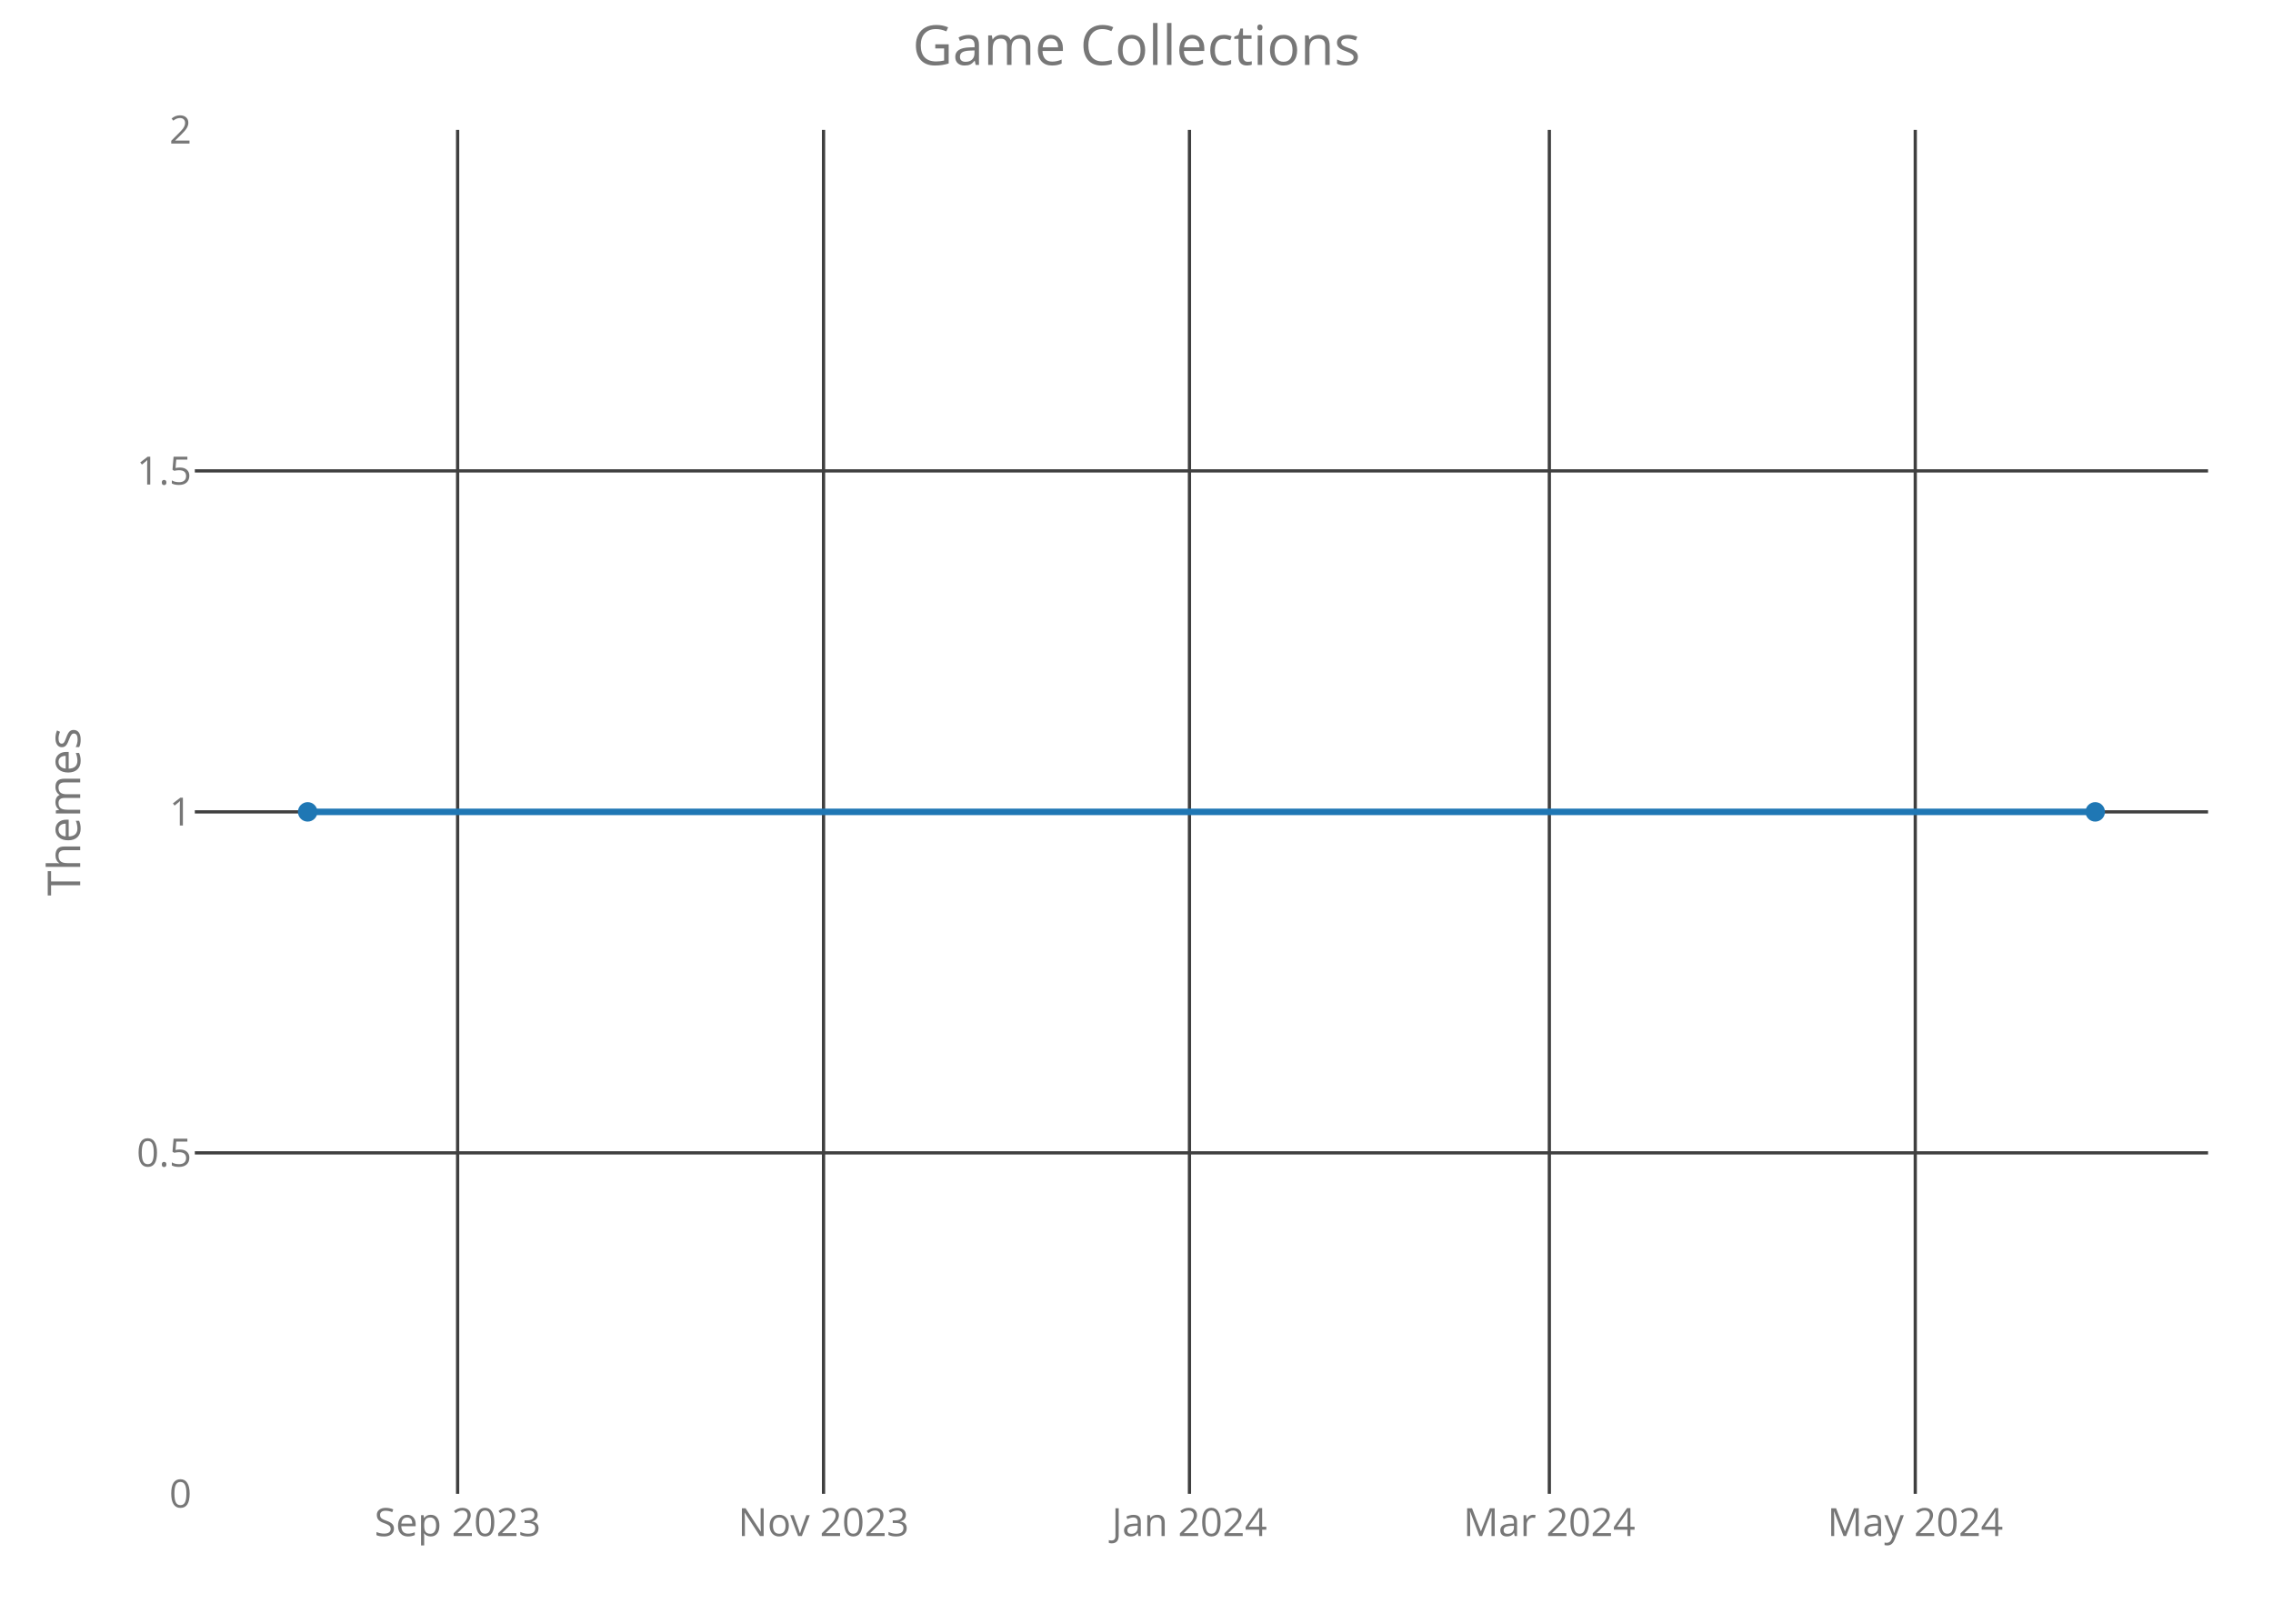
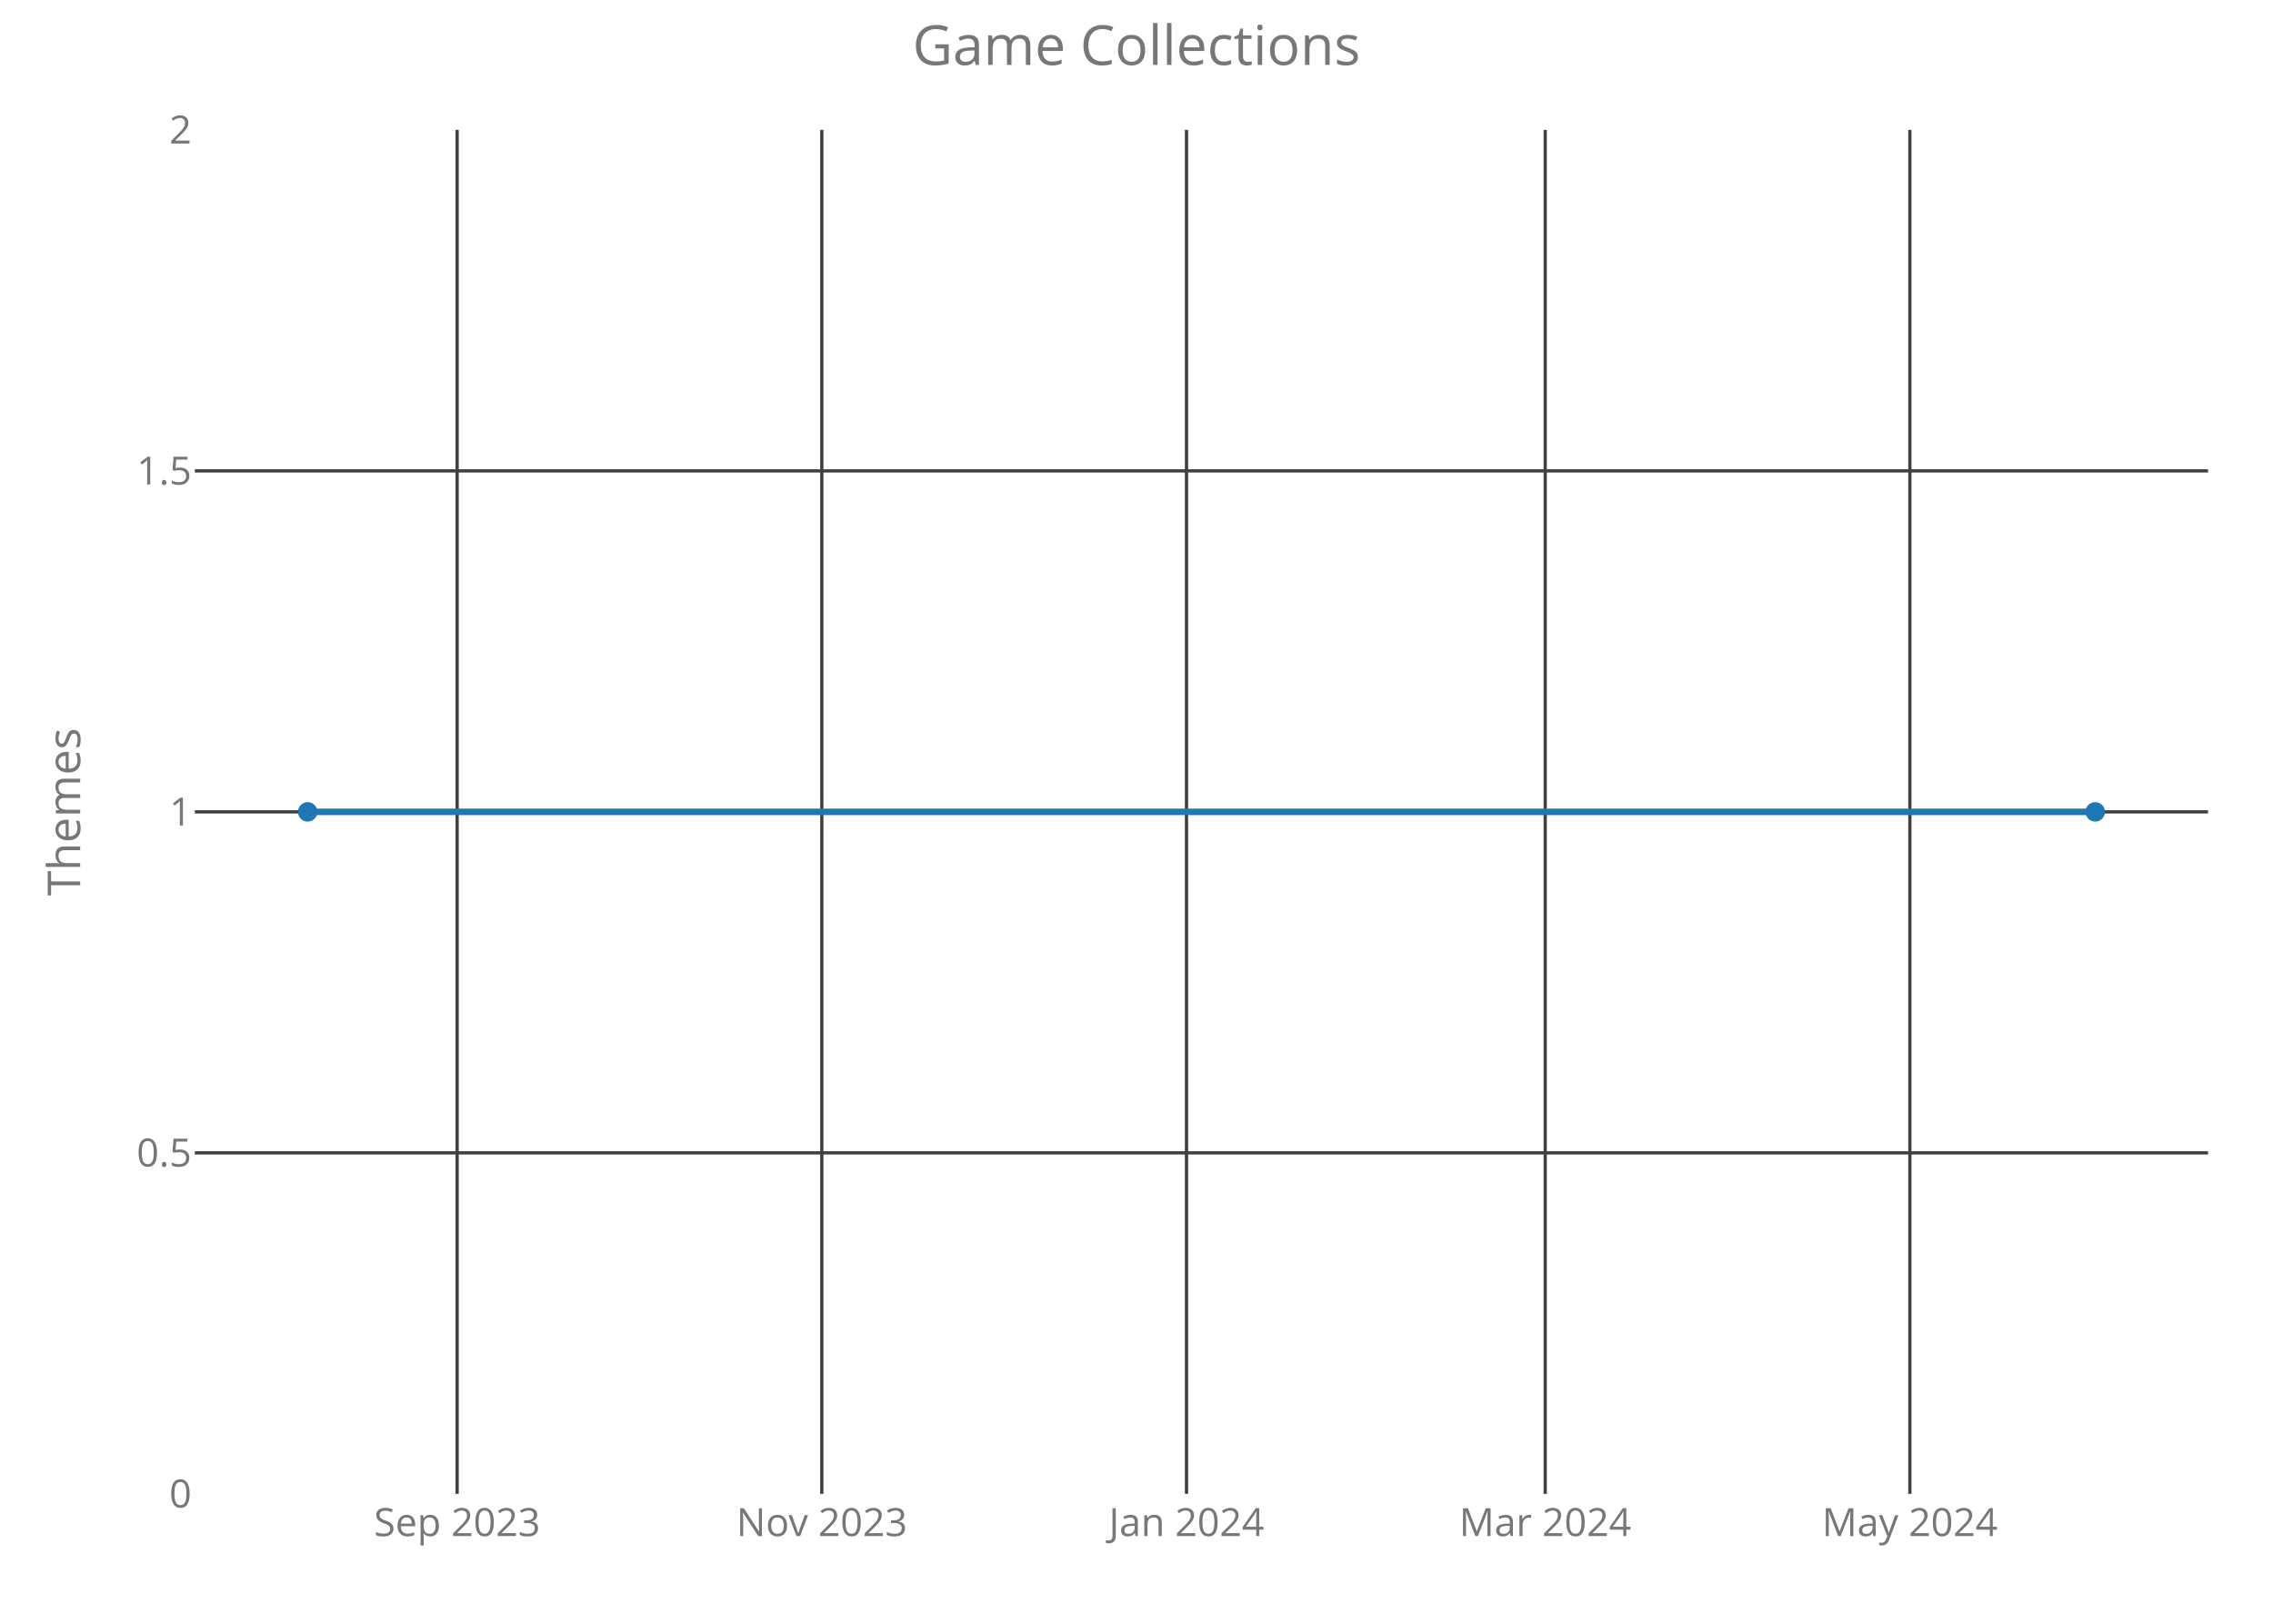
<svg xmlns="http://www.w3.org/2000/svg" class="main-svg" width="700" height="500" style="" viewBox="0 0 700 500">
  <rect x="0" y="0" width="700" height="500" style="fill: rgb(0, 0, 0); fill-opacity: 0;" />
-   <defs id="defs-70fdff">
+   <defs id="defs-4eb624">
    <g class="clips">
-       <clipPath id="clip70fdffxyplot" class="plotclip">
+       <clipPath id="clip4eb624xyplot" class="plotclip">
        <rect width="620" height="420" />
      </clipPath>
-       <clipPath class="axesclip" id="clip70fdffx">
+       <clipPath class="axesclip" id="clip4eb624x">
        <rect x="60" y="0" width="620" height="500" />
      </clipPath>
-       <clipPath class="axesclip" id="clip70fdffy">
+       <clipPath class="axesclip" id="clip4eb624y">
        <rect x="0" y="40" width="700" height="420" />
      </clipPath>
-       <clipPath class="axesclip" id="clip70fdffxy">
+       <clipPath class="axesclip" id="clip4eb624xy">
        <rect x="60" y="40" width="620" height="420" />
      </clipPath>
    </g>
    <g class="gradients" />
  </defs>
  <g class="bglayer">
    <rect class="bg" x="60" y="40" width="620" height="420" style="fill: rgb(0, 0, 0); fill-opacity: 0; stroke-width: 0;" />
  </g>
  <g class="layer-below">
    <g class="imagelayer" />
    <g class="shapelayer" />
  </g>
  <g class="cartesianlayer">
    <g class="subplot xy">
      <g class="layer-subplot">
        <g class="shapelayer" />
        <g class="imagelayer" />
      </g>
      <g class="gridlayer">
        <g class="x">
-           <path class="xgrid crisp" transform="translate(140.93,0)" d="M0,40v420" style="stroke: rgb(64, 64, 64); stroke-opacity: 1; stroke-width: 1px;" />
-           <path class="xgrid crisp" transform="translate(253.62,0)" d="M0,40v420" style="stroke: rgb(64, 64, 64); stroke-opacity: 1; stroke-width: 1px;" />
-           <path class="xgrid crisp" transform="translate(366.31,0)" d="M0,40v420" style="stroke: rgb(64, 64, 64); stroke-opacity: 1; stroke-width: 1px;" />
-           <path class="xgrid crisp" transform="translate(477.14,0)" d="M0,40v420" style="stroke: rgb(64, 64, 64); stroke-opacity: 1; stroke-width: 1px;" />
-           <path class="xgrid crisp" transform="translate(589.83,0)" d="M0,40v420" style="stroke: rgb(64, 64, 64); stroke-opacity: 1; stroke-width: 1px;" />
+           <path class="xgrid crisp" transform="translate(140.78,0)" d="M0,40v420" style="stroke: rgb(64, 64, 64); stroke-opacity: 1; stroke-width: 1px;" />
+           <path class="xgrid crisp" transform="translate(253.09,0)" d="M0,40v420" style="stroke: rgb(64, 64, 64); stroke-opacity: 1; stroke-width: 1px;" />
+           <path class="xgrid crisp" transform="translate(365.4,0)" d="M0,40v420" style="stroke: rgb(64, 64, 64); stroke-opacity: 1; stroke-width: 1px;" />
+           <path class="xgrid crisp" transform="translate(475.87,0)" d="M0,40v420" style="stroke: rgb(64, 64, 64); stroke-opacity: 1; stroke-width: 1px;" />
+           <path class="xgrid crisp" transform="translate(588.17,0)" d="M0,40v420" style="stroke: rgb(64, 64, 64); stroke-opacity: 1; stroke-width: 1px;" />
        </g>
        <g class="y">
          <path class="ygrid crisp" transform="translate(0,355)" d="M60,0h620" style="stroke: rgb(64, 64, 64); stroke-opacity: 1; stroke-width: 1px;" />
          <path class="ygrid crisp" transform="translate(0,250)" d="M60,0h620" style="stroke: rgb(64, 64, 64); stroke-opacity: 1; stroke-width: 1px;" />
          <path class="ygrid crisp" transform="translate(0,145)" d="M60,0h620" style="stroke: rgb(64, 64, 64); stroke-opacity: 1; stroke-width: 1px;" />
        </g>
      </g>
      <g class="zerolinelayer" />
      <path class="xlines-below crisp" d="M0,0" style="fill: none;" />
      <path class="ylines-below crisp" d="M0,0" style="fill: none;" />
      <g class="overlines-below" />
      <g class="xaxislayer-below">
        <g class="xtick">
-           <text text-anchor="middle" x="0" y="473" transform="translate(140.93,0)" style="font-family: 'Open Sans'; font-size: 12px; fill: rgb(119, 119, 119); fill-opacity: 1; white-space: pre;">Sep 2023</text>
+           <text text-anchor="middle" x="0" y="473" transform="translate(140.78,0)" style="font-family: 'Open Sans'; font-size: 12px; fill: rgb(119, 119, 119); fill-opacity: 1; white-space: pre;">Sep 2023</text>
        </g>
        <g class="xtick">
-           <text text-anchor="middle" x="0" y="473" transform="translate(253.62,0)" style="font-family: 'Open Sans'; font-size: 12px; fill: rgb(119, 119, 119); fill-opacity: 1; white-space: pre;">Nov 2023</text>
+           <text text-anchor="middle" x="0" y="473" transform="translate(253.09,0)" style="font-family: 'Open Sans'; font-size: 12px; fill: rgb(119, 119, 119); fill-opacity: 1; white-space: pre;">Nov 2023</text>
        </g>
        <g class="xtick">
-           <text text-anchor="middle" x="0" y="473" transform="translate(366.31,0)" style="font-family: 'Open Sans'; font-size: 12px; fill: rgb(119, 119, 119); fill-opacity: 1; white-space: pre;">Jan 2024</text>
+           <text text-anchor="middle" x="0" y="473" transform="translate(365.4,0)" style="font-family: 'Open Sans'; font-size: 12px; fill: rgb(119, 119, 119); fill-opacity: 1; white-space: pre;">Jan 2024</text>
        </g>
        <g class="xtick">
-           <text text-anchor="middle" x="0" y="473" transform="translate(477.14,0)" style="font-family: 'Open Sans'; font-size: 12px; fill: rgb(119, 119, 119); fill-opacity: 1; white-space: pre;">Mar 2024</text>
+           <text text-anchor="middle" x="0" y="473" transform="translate(475.87,0)" style="font-family: 'Open Sans'; font-size: 12px; fill: rgb(119, 119, 119); fill-opacity: 1; white-space: pre;">Mar 2024</text>
        </g>
        <g class="xtick">
-           <text text-anchor="middle" x="0" y="473" transform="translate(589.83,0)" style="font-family: 'Open Sans'; font-size: 12px; fill: rgb(119, 119, 119); fill-opacity: 1; white-space: pre;">May 2024</text>
+           <text text-anchor="middle" x="0" y="473" transform="translate(588.17,0)" style="font-family: 'Open Sans'; font-size: 12px; fill: rgb(119, 119, 119); fill-opacity: 1; white-space: pre;">May 2024</text>
        </g>
      </g>
      <g class="yaxislayer-below">
        <g class="ytick">
          <text text-anchor="end" x="59" y="4.2" transform="translate(0,460)" style="font-family: 'Open Sans'; font-size: 12px; fill: rgb(119, 119, 119); fill-opacity: 1; white-space: pre;">0</text>
        </g>
        <g class="ytick">
          <text text-anchor="end" x="59" y="4.2" transform="translate(0,355)" style="font-family: 'Open Sans'; font-size: 12px; fill: rgb(119, 119, 119); fill-opacity: 1; white-space: pre;">0.5</text>
        </g>
        <g class="ytick">
          <text text-anchor="end" x="59" y="4.2" transform="translate(0,250)" style="font-family: 'Open Sans'; font-size: 12px; fill: rgb(119, 119, 119); fill-opacity: 1; white-space: pre;">1</text>
        </g>
        <g class="ytick">
          <text text-anchor="end" x="59" y="4.2" transform="translate(0,145)" style="font-family: 'Open Sans'; font-size: 12px; fill: rgb(119, 119, 119); fill-opacity: 1; white-space: pre;">1.5</text>
        </g>
        <g class="ytick">
          <text text-anchor="end" x="59" y="4.2" transform="translate(0,40)" style="font-family: 'Open Sans'; font-size: 12px; fill: rgb(119, 119, 119); fill-opacity: 1; white-space: pre;">2</text>
        </g>
      </g>
      <g class="overaxes-below" />
-       <g class="plot" transform="translate(60,40)" clip-path="url('#clip70fdffxyplot')">
+       <g class="plot" transform="translate(60,40)" clip-path="url('#clip4eb624xyplot')">
        <g class="scatterlayer mlayer">
-           <g class="trace scatter trace1116cd" style="stroke-miterlimit: 2; opacity: 1;">
+           <g class="trace scatter trace3df561" style="stroke-miterlimit: 2; opacity: 1;">
            <g class="fills" />
            <g class="errorbars" />
            <g class="lines">
              <path class="js-line" d="M34.75,210L585.25,210" style="vector-effect: non-scaling-stroke; fill: none; stroke: rgb(31, 119, 180); stroke-opacity: 1; stroke-width: 2px; opacity: 1;" />
            </g>
            <g class="points">
              <path class="point" transform="translate(34.75,210)" d="M3,0A3,3 0 1,1 0,-3A3,3 0 0,1 3,0Z" style="opacity: 1; stroke-width: 0px; fill: rgb(31, 119, 180); fill-opacity: 1;" />
              <path class="point" transform="translate(585.25,210)" d="M3,0A3,3 0 1,1 0,-3A3,3 0 0,1 3,0Z" style="opacity: 1; stroke-width: 0px; fill: rgb(31, 119, 180); fill-opacity: 1;" />
            </g>
            <g class="text" />
          </g>
        </g>
      </g>
      <g class="overplot" />
      <path class="xlines-above" />
      <path class="ylines-above" />
      <g class="overlines-above" />
      <g class="xaxislayer-above" />
      <g class="yaxislayer-above" />
      <g class="overaxes-above" />
    </g>
  </g>
  <g class="polarlayer" />
  <g class="ternarylayer" />
  <g class="geolayer" />
  <g class="funnelarealayer" />
  <g class="pielayer" />
  <g class="treemaplayer" />
  <g class="sunburstlayer" />
  <g class="glimages" />
-   <defs id="topdefs-70fdff">
+   <defs id="topdefs-4eb624">
    <g class="clips" />
  </defs>
  <g class="layer-above">
    <g class="imagelayer" />
    <g class="shapelayer" />
  </g>
  <g class="infolayer">
    <g class="g-gtitle">
      <text class="gtitle" x="350" y="20" text-anchor="middle" dy="0em" style="font-family: 'Open Sans'; font-size: 17px; fill: rgb(119, 119, 119); opacity: 1; font-weight: normal; white-space: pre;">Game Collections</text>
    </g>
    <g class="g-xtitle" />
    <g class="g-ytitle">
      <text class="ytitle" transform="rotate(-90,24.7,250)" x="24.7" y="250" text-anchor="middle" style="font-family: 'Open Sans'; font-size: 14px; fill: rgb(119, 119, 119); opacity: 1; font-weight: normal; white-space: pre;">Themes</text>
    </g>
  </g>
</svg>
